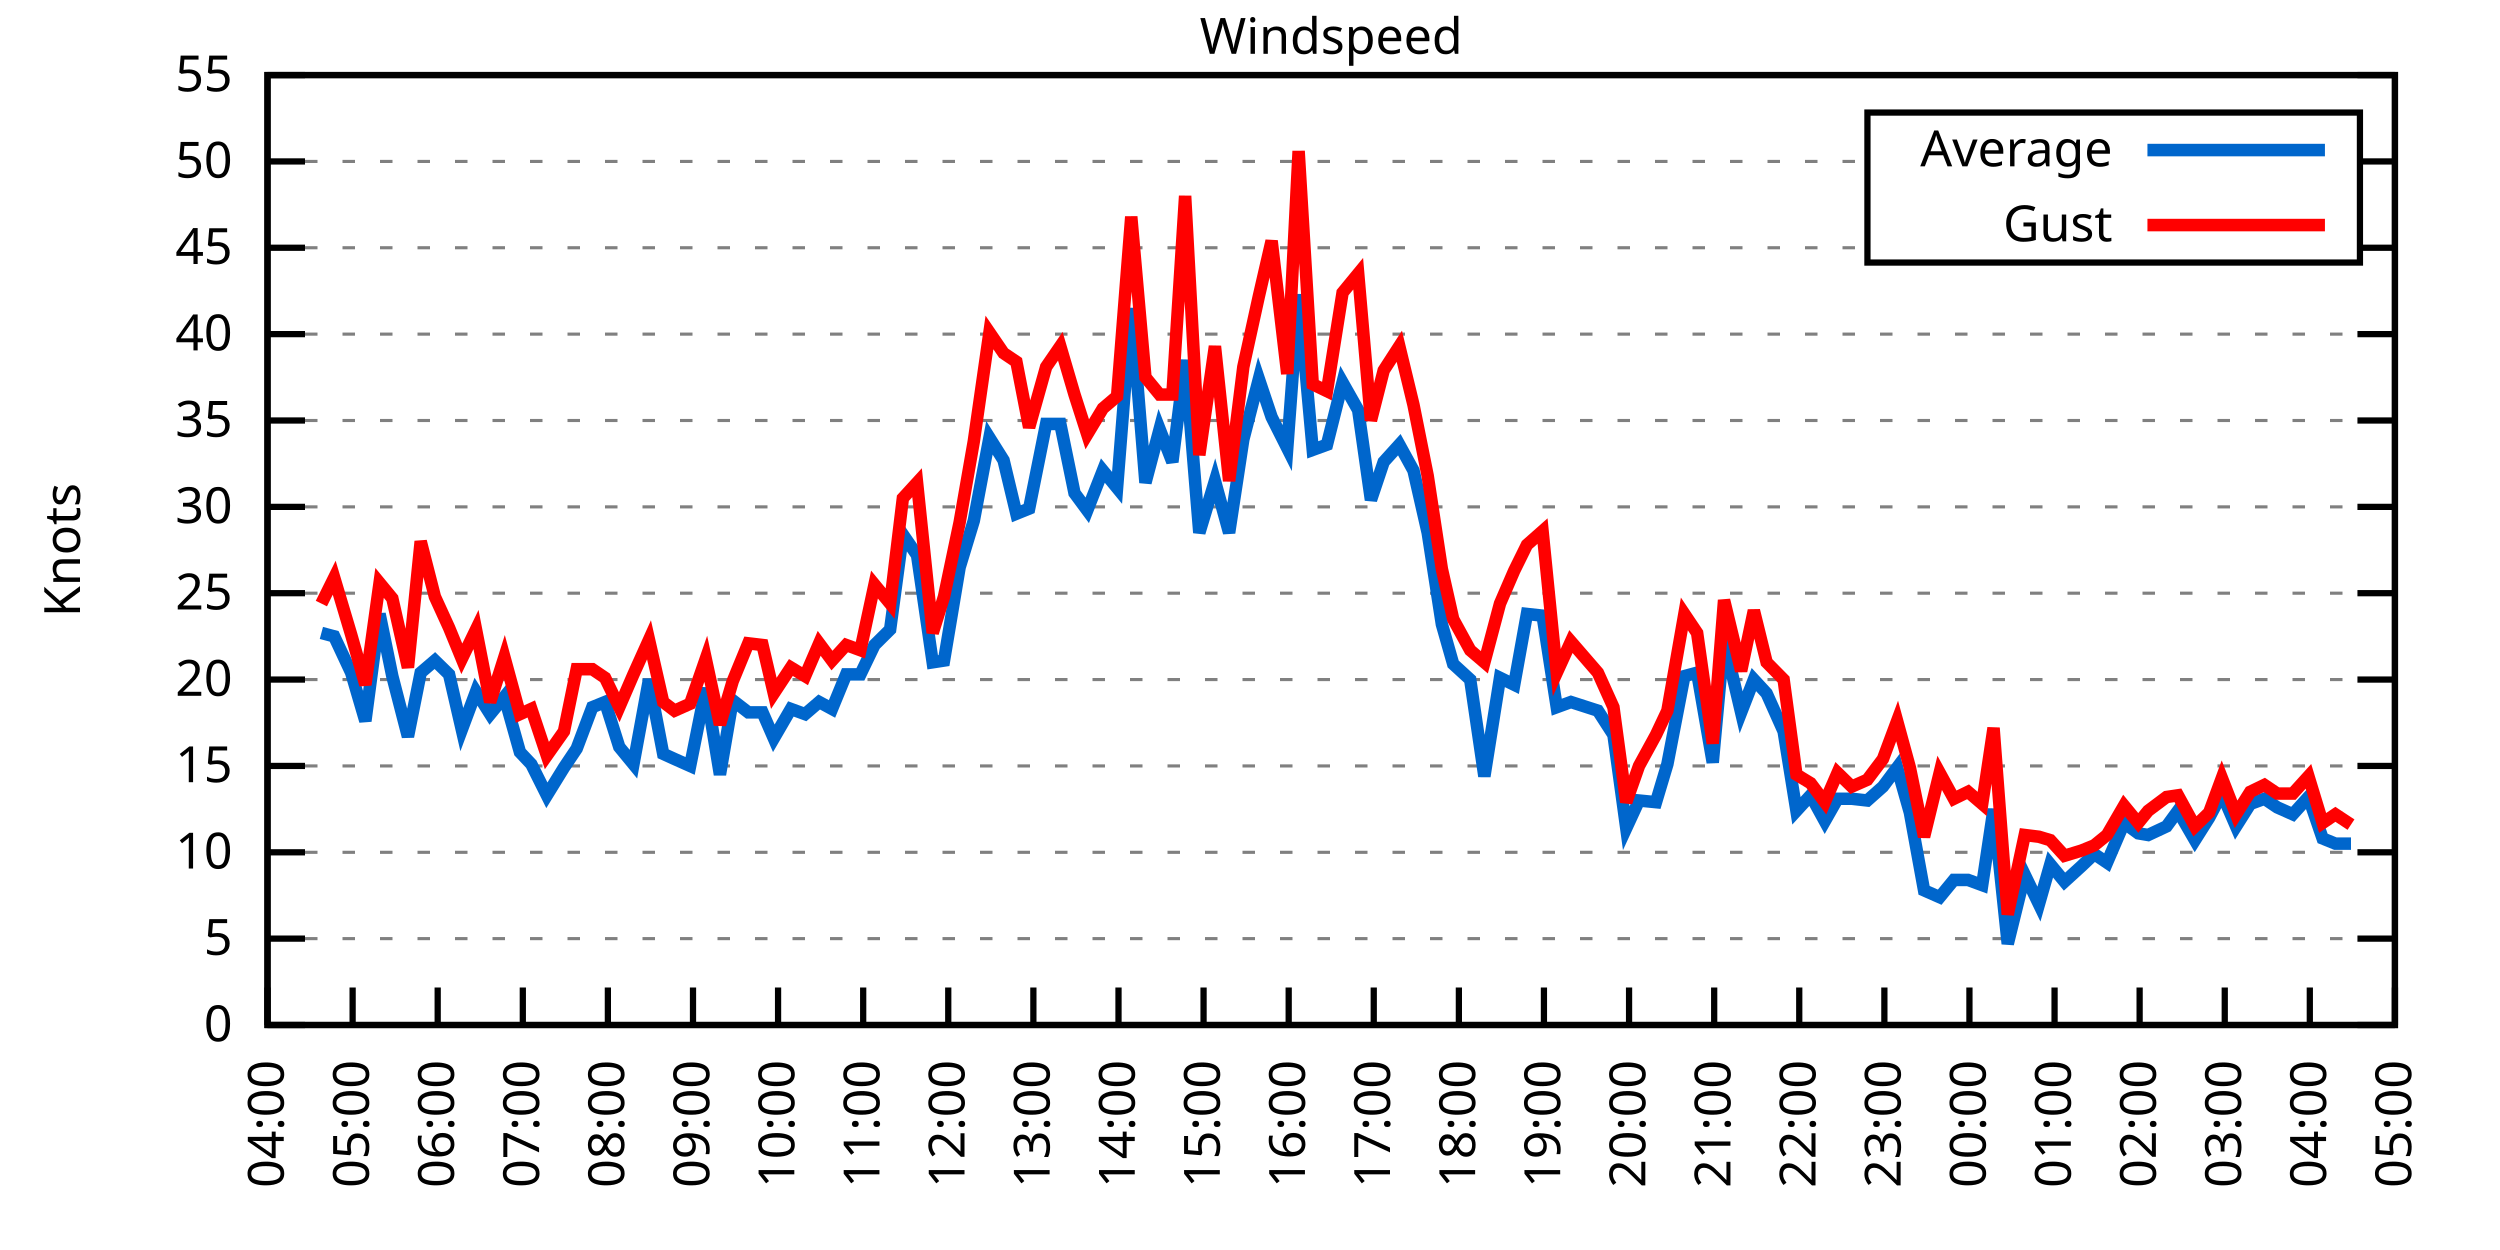
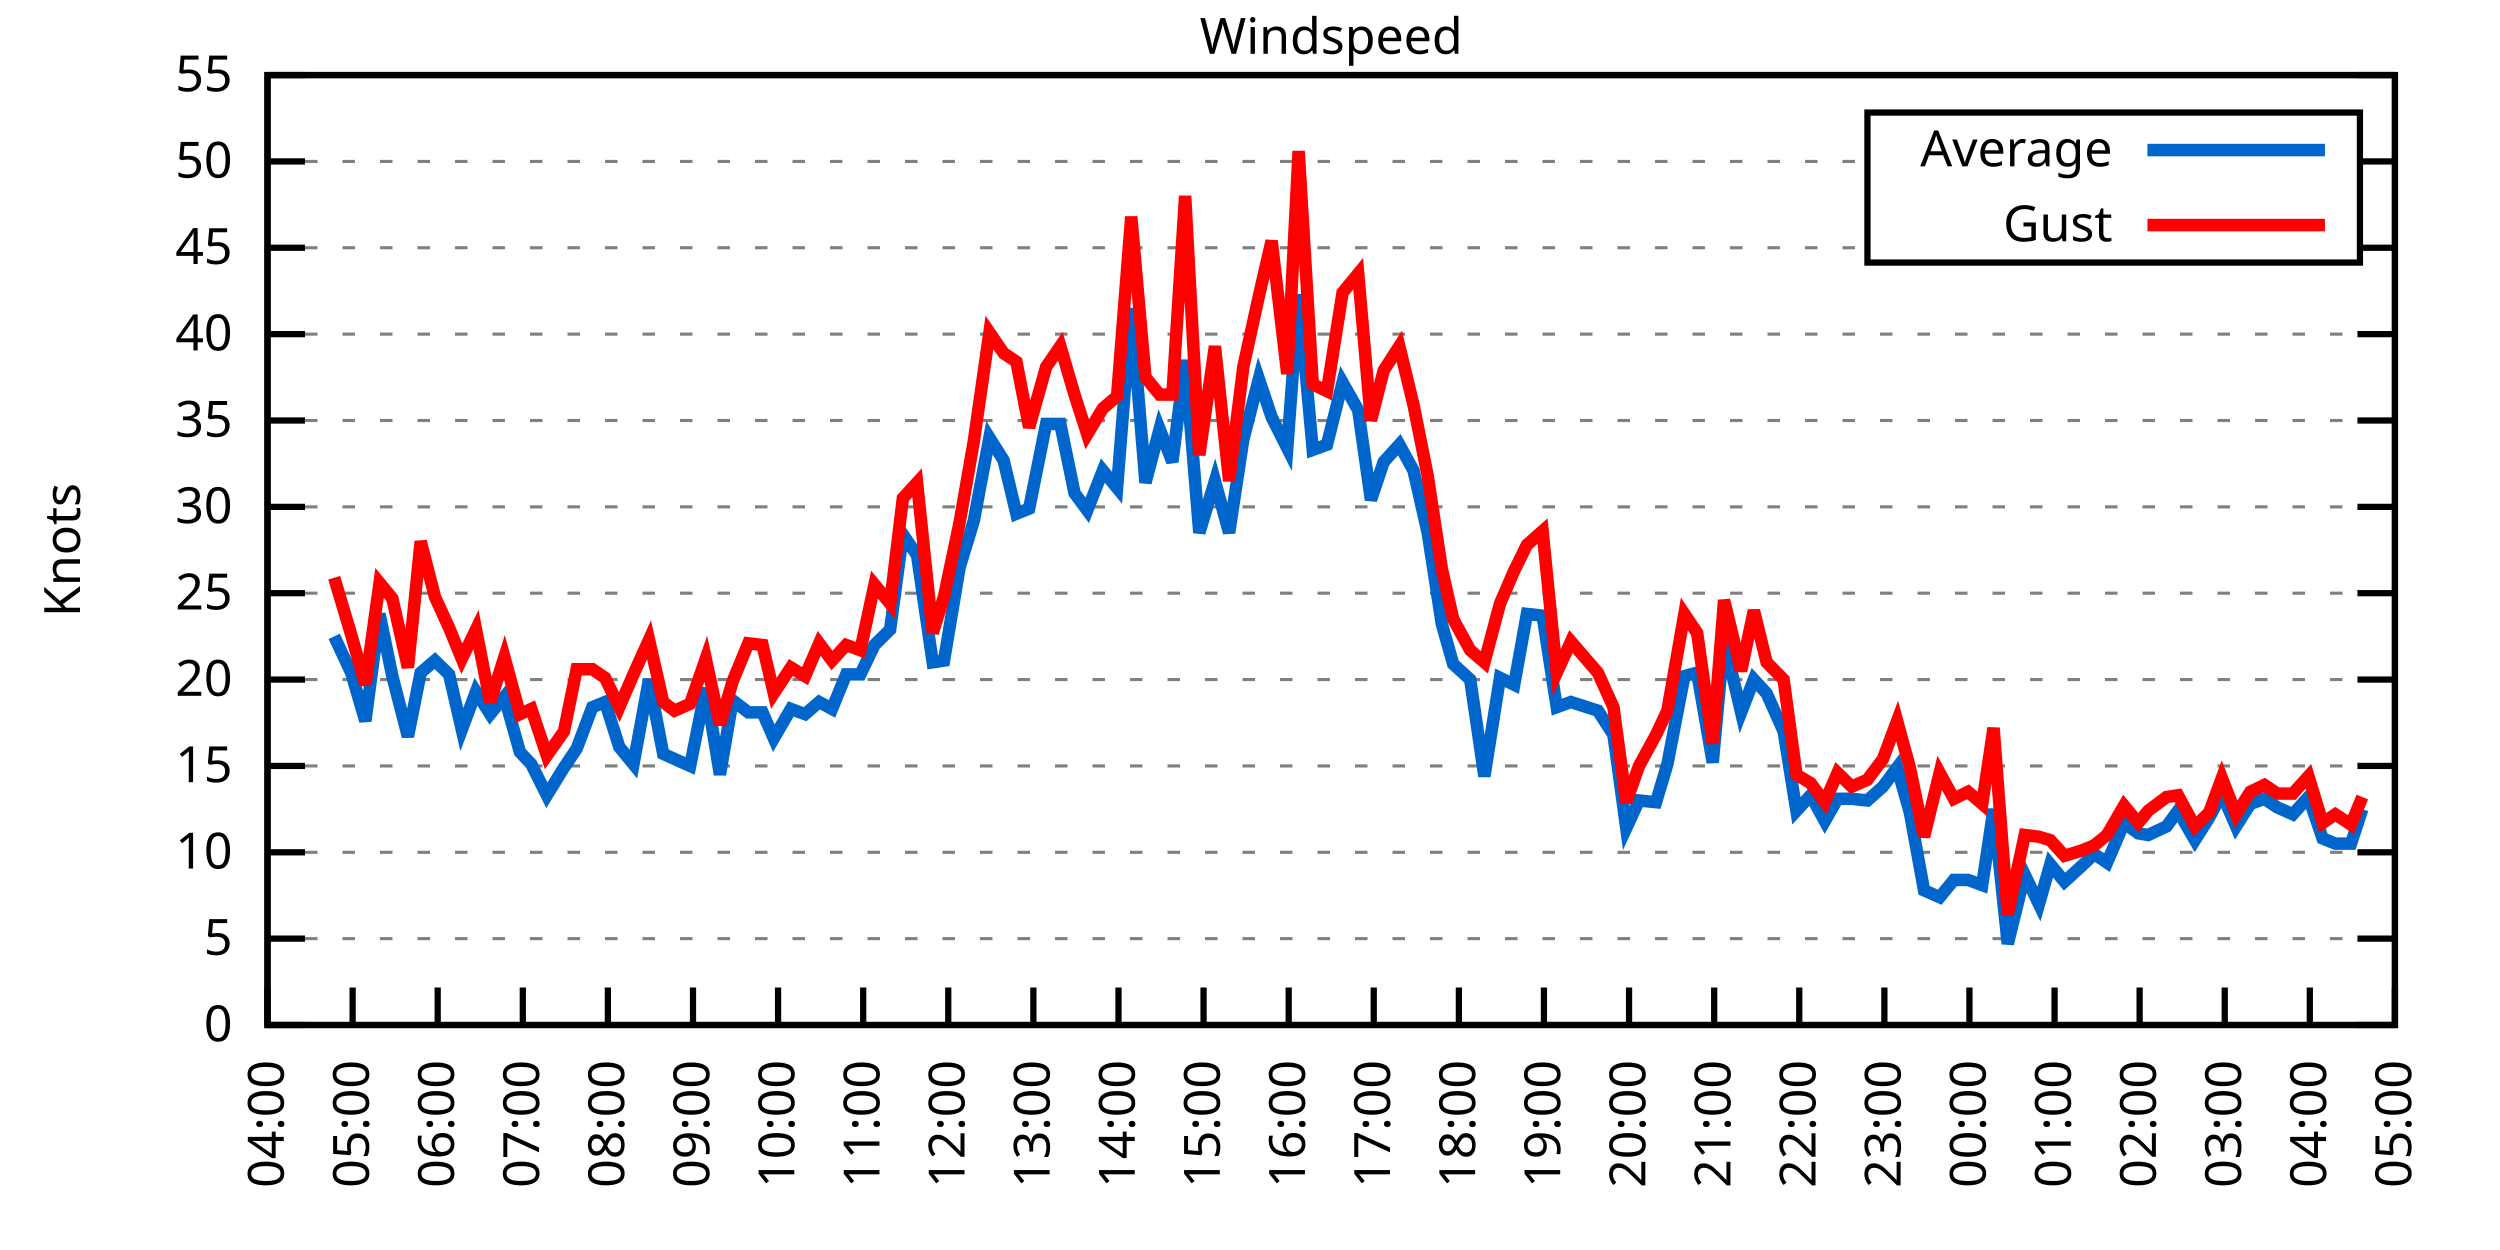
<svg xmlns="http://www.w3.org/2000/svg" xmlns:xlink="http://www.w3.org/1999/xlink" width="400" height="200" viewBox="0 0 400 200">
  <g id="gnuplot_canvas">
    <rect x="0" y="0" width="400" height="200" fill="none" />
    <defs>
      <circle id="gpDot" r="0.5" stroke-width="0.5" stroke="currentColor" />
      <path id="gpPt0" stroke-width="0.333" stroke="currentColor" d="M-1,0 h2 M0,-1 v2" />
      <path id="gpPt1" stroke-width="0.333" stroke="currentColor" d="M-1,-1 L1,1 M1,-1 L-1,1" />
      <path id="gpPt2" stroke-width="0.333" stroke="currentColor" d="M-1,0 L1,0 M0,-1 L0,1 M-1,-1 L1,1 M-1,1 L1,-1" />
      <rect id="gpPt3" stroke-width="0.333" stroke="currentColor" x="-1" y="-1" width="2" height="2" />
      <rect id="gpPt4" stroke-width="0.333" stroke="currentColor" fill="currentColor" x="-1" y="-1" width="2" height="2" />
      <circle id="gpPt5" stroke-width="0.333" stroke="currentColor" cx="0" cy="0" r="1" />
      <use xlink:href="#gpPt5" id="gpPt6" fill="currentColor" stroke="none" />
      <path id="gpPt7" stroke-width="0.333" stroke="currentColor" d="M0,-1.33 L-1.33,0.67 L1.33,0.67 z" />
      <use xlink:href="#gpPt7" id="gpPt8" fill="currentColor" stroke="none" />
      <use xlink:href="#gpPt7" id="gpPt9" stroke="currentColor" transform="rotate(180)" />
      <use xlink:href="#gpPt9" id="gpPt10" fill="currentColor" stroke="none" />
      <use xlink:href="#gpPt3" id="gpPt11" stroke="currentColor" transform="rotate(45)" />
      <use xlink:href="#gpPt11" id="gpPt12" fill="currentColor" stroke="none" />
      <path id="gpPt13" stroke-width="0.333" stroke="currentColor" d="M0,1.330 L1.265,0.411 L0.782,-1.067 L-0.782,-1.076 L-1.265,0.411 z" />
      <use xlink:href="#gpPt13" id="gpPt14" fill="currentColor" stroke="none" />
      <filter id="textbox" filterUnits="objectBoundingBox" x="0" y="0" height="1" width="1">
        <feFlood flood-color="white" flood-opacity="1" result="bgnd" />
        <feComposite in="SourceGraphic" in2="bgnd" operator="atop" />
      </filter>
      <filter id="greybox" filterUnits="objectBoundingBox" x="0" y="0" height="1" width="1">
        <feFlood flood-color="lightgrey" flood-opacity="1" result="grey" />
        <feComposite in="SourceGraphic" in2="grey" operator="atop" />
      </filter>
    </defs>
    <g fill="none" color="white" stroke="currentColor" stroke-width="1.00" stroke-linecap="butt" stroke-linejoin="miter">
</g>
    <g fill="none" color="black" stroke="currentColor" stroke-width="1.00" stroke-linecap="butt" stroke-linejoin="miter">
      <g stroke="none" shape-rendering="crispEdges">
        <polygon fill="rgb(255, 255, 255)" points="42.80,164.00 383.18,164.00 383.18,12.02 42.80,12.02 " />
      </g>
    </g>
    <g fill="none" color="black" stroke="currentColor" stroke-width="1.00" stroke-linecap="butt" stroke-linejoin="miter">
</g>
    <g fill="none" color="black" stroke="black" stroke-width="0.50" stroke-linecap="butt" stroke-linejoin="miter">
</g>
    <g fill="none" color="gray" stroke="currentColor" stroke-width="0.50" stroke-linecap="butt" stroke-linejoin="miter">
      <path stroke="gray" stroke-dasharray="2,4" class="gridline" d="M42.80,164.00 L383.19,164.00  " />
    </g>
    <g fill="none" color="gray" stroke="gray" stroke-width="1.00" stroke-linecap="butt" stroke-linejoin="miter">
</g>
    <g fill="none" color="black" stroke="currentColor" stroke-width="1.00" stroke-linecap="butt" stroke-linejoin="miter">
      <path stroke="black" d="M42.80,164.00 L48.80,164.00 M383.19,164.00 L377.19,164.00  " />
      <g transform="translate(37.20,166.60)" stroke="none" fill="black" font-family="Sans" font-size="8.00" text-anchor="end">
        <text>
          <tspan font-family="Sans"> 0</tspan>
        </text>
      </g>
    </g>
    <g fill="none" color="black" stroke="currentColor" stroke-width="1.00" stroke-linecap="butt" stroke-linejoin="miter">
</g>
    <g fill="none" color="black" stroke="black" stroke-width="0.50" stroke-linecap="butt" stroke-linejoin="miter">
</g>
    <g fill="none" color="gray" stroke="currentColor" stroke-width="0.50" stroke-linecap="butt" stroke-linejoin="miter">
      <path stroke="gray" stroke-dasharray="2,4" class="gridline" d="M42.80,150.18 L383.19,150.18  " />
    </g>
    <g fill="none" color="gray" stroke="gray" stroke-width="1.00" stroke-linecap="butt" stroke-linejoin="miter">
</g>
    <g fill="none" color="black" stroke="currentColor" stroke-width="1.00" stroke-linecap="butt" stroke-linejoin="miter">
      <path stroke="black" d="M42.80,150.18 L48.80,150.18 M383.19,150.18 L377.19,150.18  " />
      <g transform="translate(37.20,152.78)" stroke="none" fill="black" font-family="Sans" font-size="8.00" text-anchor="end">
        <text>
          <tspan font-family="Sans"> 5</tspan>
        </text>
      </g>
    </g>
    <g fill="none" color="black" stroke="currentColor" stroke-width="1.00" stroke-linecap="butt" stroke-linejoin="miter">
</g>
    <g fill="none" color="black" stroke="black" stroke-width="0.50" stroke-linecap="butt" stroke-linejoin="miter">
</g>
    <g fill="none" color="gray" stroke="currentColor" stroke-width="0.50" stroke-linecap="butt" stroke-linejoin="miter">
      <path stroke="gray" stroke-dasharray="2,4" class="gridline" d="M42.80,136.37 L383.19,136.37  " />
    </g>
    <g fill="none" color="gray" stroke="gray" stroke-width="1.00" stroke-linecap="butt" stroke-linejoin="miter">
</g>
    <g fill="none" color="black" stroke="currentColor" stroke-width="1.00" stroke-linecap="butt" stroke-linejoin="miter">
      <path stroke="black" d="M42.80,136.37 L48.80,136.37 M383.19,136.37 L377.19,136.37  " />
      <g transform="translate(37.20,138.97)" stroke="none" fill="black" font-family="Sans" font-size="8.00" text-anchor="end">
        <text>
          <tspan font-family="Sans"> 10</tspan>
        </text>
      </g>
    </g>
    <g fill="none" color="black" stroke="currentColor" stroke-width="1.00" stroke-linecap="butt" stroke-linejoin="miter">
</g>
    <g fill="none" color="black" stroke="black" stroke-width="0.50" stroke-linecap="butt" stroke-linejoin="miter">
</g>
    <g fill="none" color="gray" stroke="currentColor" stroke-width="0.50" stroke-linecap="butt" stroke-linejoin="miter">
      <path stroke="gray" stroke-dasharray="2,4" class="gridline" d="M42.80,122.55 L383.19,122.55  " />
    </g>
    <g fill="none" color="gray" stroke="gray" stroke-width="1.00" stroke-linecap="butt" stroke-linejoin="miter">
</g>
    <g fill="none" color="black" stroke="currentColor" stroke-width="1.00" stroke-linecap="butt" stroke-linejoin="miter">
      <path stroke="black" d="M42.80,122.55 L48.80,122.55 M383.19,122.55 L377.19,122.55  " />
      <g transform="translate(37.20,125.15)" stroke="none" fill="black" font-family="Sans" font-size="8.00" text-anchor="end">
        <text>
          <tspan font-family="Sans"> 15</tspan>
        </text>
      </g>
    </g>
    <g fill="none" color="black" stroke="currentColor" stroke-width="1.00" stroke-linecap="butt" stroke-linejoin="miter">
</g>
    <g fill="none" color="black" stroke="black" stroke-width="0.50" stroke-linecap="butt" stroke-linejoin="miter">
</g>
    <g fill="none" color="gray" stroke="currentColor" stroke-width="0.50" stroke-linecap="butt" stroke-linejoin="miter">
      <path stroke="gray" stroke-dasharray="2,4" class="gridline" d="M42.80,108.73 L383.19,108.73  " />
    </g>
    <g fill="none" color="gray" stroke="gray" stroke-width="1.00" stroke-linecap="butt" stroke-linejoin="miter">
</g>
    <g fill="none" color="black" stroke="currentColor" stroke-width="1.00" stroke-linecap="butt" stroke-linejoin="miter">
      <path stroke="black" d="M42.80,108.73 L48.80,108.73 M383.19,108.73 L377.19,108.73  " />
      <g transform="translate(37.20,111.33)" stroke="none" fill="black" font-family="Sans" font-size="8.00" text-anchor="end">
        <text>
          <tspan font-family="Sans"> 20</tspan>
        </text>
      </g>
    </g>
    <g fill="none" color="black" stroke="currentColor" stroke-width="1.00" stroke-linecap="butt" stroke-linejoin="miter">
</g>
    <g fill="none" color="black" stroke="black" stroke-width="0.50" stroke-linecap="butt" stroke-linejoin="miter">
</g>
    <g fill="none" color="gray" stroke="currentColor" stroke-width="0.50" stroke-linecap="butt" stroke-linejoin="miter">
      <path stroke="gray" stroke-dasharray="2,4" class="gridline" d="M42.80,94.91 L383.19,94.91  " />
    </g>
    <g fill="none" color="gray" stroke="gray" stroke-width="1.00" stroke-linecap="butt" stroke-linejoin="miter">
</g>
    <g fill="none" color="black" stroke="currentColor" stroke-width="1.00" stroke-linecap="butt" stroke-linejoin="miter">
      <path stroke="black" d="M42.80,94.91 L48.80,94.91 M383.19,94.91 L377.19,94.91  " />
      <g transform="translate(37.20,97.51)" stroke="none" fill="black" font-family="Sans" font-size="8.00" text-anchor="end">
        <text>
          <tspan font-family="Sans"> 25</tspan>
        </text>
      </g>
    </g>
    <g fill="none" color="black" stroke="currentColor" stroke-width="1.00" stroke-linecap="butt" stroke-linejoin="miter">
</g>
    <g fill="none" color="black" stroke="black" stroke-width="0.50" stroke-linecap="butt" stroke-linejoin="miter">
</g>
    <g fill="none" color="gray" stroke="currentColor" stroke-width="0.50" stroke-linecap="butt" stroke-linejoin="miter">
      <path stroke="gray" stroke-dasharray="2,4" class="gridline" d="M42.80,81.10 L383.19,81.10  " />
    </g>
    <g fill="none" color="gray" stroke="gray" stroke-width="1.00" stroke-linecap="butt" stroke-linejoin="miter">
</g>
    <g fill="none" color="black" stroke="currentColor" stroke-width="1.00" stroke-linecap="butt" stroke-linejoin="miter">
      <path stroke="black" d="M42.80,81.10 L48.80,81.10 M383.19,81.10 L377.19,81.10  " />
      <g transform="translate(37.20,83.70)" stroke="none" fill="black" font-family="Sans" font-size="8.00" text-anchor="end">
        <text>
          <tspan font-family="Sans"> 30</tspan>
        </text>
      </g>
    </g>
    <g fill="none" color="black" stroke="currentColor" stroke-width="1.00" stroke-linecap="butt" stroke-linejoin="miter">
</g>
    <g fill="none" color="black" stroke="black" stroke-width="0.50" stroke-linecap="butt" stroke-linejoin="miter">
</g>
    <g fill="none" color="gray" stroke="currentColor" stroke-width="0.50" stroke-linecap="butt" stroke-linejoin="miter">
      <path stroke="gray" stroke-dasharray="2,4" class="gridline" d="M42.80,67.28 L383.19,67.28  " />
    </g>
    <g fill="none" color="gray" stroke="gray" stroke-width="1.00" stroke-linecap="butt" stroke-linejoin="miter">
</g>
    <g fill="none" color="black" stroke="currentColor" stroke-width="1.00" stroke-linecap="butt" stroke-linejoin="miter">
      <path stroke="black" d="M42.80,67.28 L48.80,67.28 M383.19,67.28 L377.19,67.28  " />
      <g transform="translate(37.20,69.88)" stroke="none" fill="black" font-family="Sans" font-size="8.00" text-anchor="end">
        <text>
          <tspan font-family="Sans"> 35</tspan>
        </text>
      </g>
    </g>
    <g fill="none" color="black" stroke="currentColor" stroke-width="1.00" stroke-linecap="butt" stroke-linejoin="miter">
</g>
    <g fill="none" color="black" stroke="black" stroke-width="0.50" stroke-linecap="butt" stroke-linejoin="miter">
</g>
    <g fill="none" color="gray" stroke="currentColor" stroke-width="0.50" stroke-linecap="butt" stroke-linejoin="miter">
      <path stroke="gray" stroke-dasharray="2,4" class="gridline" d="M42.80,53.46 L383.19,53.46  " />
    </g>
    <g fill="none" color="gray" stroke="gray" stroke-width="1.00" stroke-linecap="butt" stroke-linejoin="miter">
</g>
    <g fill="none" color="black" stroke="currentColor" stroke-width="1.00" stroke-linecap="butt" stroke-linejoin="miter">
      <path stroke="black" d="M42.80,53.46 L48.80,53.46 M383.19,53.46 L377.19,53.46  " />
      <g transform="translate(37.20,56.06)" stroke="none" fill="black" font-family="Sans" font-size="8.00" text-anchor="end">
        <text>
          <tspan font-family="Sans"> 40</tspan>
        </text>
      </g>
    </g>
    <g fill="none" color="black" stroke="currentColor" stroke-width="1.00" stroke-linecap="butt" stroke-linejoin="miter">
</g>
    <g fill="none" color="black" stroke="black" stroke-width="0.50" stroke-linecap="butt" stroke-linejoin="miter">
</g>
    <g fill="none" color="gray" stroke="currentColor" stroke-width="0.50" stroke-linecap="butt" stroke-linejoin="miter">
      <path stroke="gray" stroke-dasharray="2,4" class="gridline" d="M42.80,39.64 L298.79,39.64 M377.59,39.64 L383.19,39.64  " />
    </g>
    <g fill="none" color="gray" stroke="gray" stroke-width="1.00" stroke-linecap="butt" stroke-linejoin="miter">
</g>
    <g fill="none" color="black" stroke="currentColor" stroke-width="1.00" stroke-linecap="butt" stroke-linejoin="miter">
      <path stroke="black" d="M42.80,39.64 L48.80,39.64 M383.19,39.64 L377.19,39.64  " />
      <g transform="translate(37.20,42.24)" stroke="none" fill="black" font-family="Sans" font-size="8.00" text-anchor="end">
        <text>
          <tspan font-family="Sans"> 45</tspan>
        </text>
      </g>
    </g>
    <g fill="none" color="black" stroke="currentColor" stroke-width="1.00" stroke-linecap="butt" stroke-linejoin="miter">
</g>
    <g fill="none" color="black" stroke="black" stroke-width="0.50" stroke-linecap="butt" stroke-linejoin="miter">
</g>
    <g fill="none" color="gray" stroke="currentColor" stroke-width="0.50" stroke-linecap="butt" stroke-linejoin="miter">
      <path stroke="gray" stroke-dasharray="2,4" class="gridline" d="M42.80,25.83 L298.79,25.83 M377.59,25.83 L383.19,25.83  " />
    </g>
    <g fill="none" color="gray" stroke="gray" stroke-width="1.00" stroke-linecap="butt" stroke-linejoin="miter">
</g>
    <g fill="none" color="black" stroke="currentColor" stroke-width="1.00" stroke-linecap="butt" stroke-linejoin="miter">
      <path stroke="black" d="M42.80,25.83 L48.80,25.83 M383.19,25.83 L377.19,25.83  " />
      <g transform="translate(37.20,28.43)" stroke="none" fill="black" font-family="Sans" font-size="8.00" text-anchor="end">
        <text>
          <tspan font-family="Sans"> 50</tspan>
        </text>
      </g>
    </g>
    <g fill="none" color="black" stroke="currentColor" stroke-width="1.00" stroke-linecap="butt" stroke-linejoin="miter">
</g>
    <g fill="none" color="black" stroke="black" stroke-width="0.50" stroke-linecap="butt" stroke-linejoin="miter">
</g>
    <g fill="none" color="gray" stroke="currentColor" stroke-width="0.50" stroke-linecap="butt" stroke-linejoin="miter">
      <path stroke="gray" stroke-dasharray="2,4" class="gridline" d="M42.80,12.01 L383.19,12.01  " />
    </g>
    <g fill="none" color="gray" stroke="gray" stroke-width="1.00" stroke-linecap="butt" stroke-linejoin="miter">
</g>
    <g fill="none" color="black" stroke="currentColor" stroke-width="1.00" stroke-linecap="butt" stroke-linejoin="miter">
      <path stroke="black" d="M42.80,12.01 L48.80,12.01 M383.19,12.01 L377.19,12.01  " />
      <g transform="translate(37.20,14.61)" stroke="none" fill="black" font-family="Sans" font-size="8.00" text-anchor="end">
        <text>
          <tspan font-family="Sans"> 55</tspan>
        </text>
      </g>
    </g>
    <g fill="none" color="black" stroke="currentColor" stroke-width="1.00" stroke-linecap="butt" stroke-linejoin="miter">
      <path stroke="black" d="M42.80,164.00 L42.80,158.00  " />
      <g transform="translate(45.40,169.60) rotate(270.00)" stroke="none" fill="black" font-family="Sans" font-size="8.00" text-anchor="end">
        <text>
          <tspan font-family="Sans">04:00</tspan>
        </text>
      </g>
    </g>
    <g fill="none" color="black" stroke="currentColor" stroke-width="1.00" stroke-linecap="butt" stroke-linejoin="miter">
      <path stroke="black" d="M56.42,164.00 L56.42,158.00  " />
      <g transform="translate(59.02,169.60) rotate(270.00)" stroke="none" fill="black" font-family="Sans" font-size="8.00" text-anchor="end">
        <text>
          <tspan font-family="Sans">05:00</tspan>
        </text>
      </g>
    </g>
    <g fill="none" color="black" stroke="currentColor" stroke-width="1.00" stroke-linecap="butt" stroke-linejoin="miter">
      <path stroke="black" d="M70.03,164.00 L70.03,158.00  " />
      <g transform="translate(72.63,169.60) rotate(270.00)" stroke="none" fill="black" font-family="Sans" font-size="8.00" text-anchor="end">
        <text>
          <tspan font-family="Sans">06:00</tspan>
        </text>
      </g>
    </g>
    <g fill="none" color="black" stroke="currentColor" stroke-width="1.00" stroke-linecap="butt" stroke-linejoin="miter">
      <path stroke="black" d="M83.65,164.00 L83.65,158.00  " />
      <g transform="translate(86.25,169.60) rotate(270.00)" stroke="none" fill="black" font-family="Sans" font-size="8.00" text-anchor="end">
        <text>
          <tspan font-family="Sans">07:00</tspan>
        </text>
      </g>
    </g>
    <g fill="none" color="black" stroke="currentColor" stroke-width="1.00" stroke-linecap="butt" stroke-linejoin="miter">
      <path stroke="black" d="M97.26,164.00 L97.26,158.00  " />
      <g transform="translate(99.86,169.60) rotate(270.00)" stroke="none" fill="black" font-family="Sans" font-size="8.00" text-anchor="end">
        <text>
          <tspan font-family="Sans">08:00</tspan>
        </text>
      </g>
    </g>
    <g fill="none" color="black" stroke="currentColor" stroke-width="1.00" stroke-linecap="butt" stroke-linejoin="miter">
      <path stroke="black" d="M110.88,164.00 L110.88,158.00  " />
      <g transform="translate(113.48,169.60) rotate(270.00)" stroke="none" fill="black" font-family="Sans" font-size="8.00" text-anchor="end">
        <text>
          <tspan font-family="Sans">09:00</tspan>
        </text>
      </g>
    </g>
    <g fill="none" color="black" stroke="currentColor" stroke-width="1.00" stroke-linecap="butt" stroke-linejoin="miter">
      <path stroke="black" d="M124.49,164.00 L124.49,158.00  " />
      <g transform="translate(127.09,169.60) rotate(270.00)" stroke="none" fill="black" font-family="Sans" font-size="8.00" text-anchor="end">
        <text>
          <tspan font-family="Sans">10:00</tspan>
        </text>
      </g>
    </g>
    <g fill="none" color="black" stroke="currentColor" stroke-width="1.00" stroke-linecap="butt" stroke-linejoin="miter">
      <path stroke="black" d="M138.11,164.00 L138.11,158.00  " />
      <g transform="translate(140.71,169.60) rotate(270.00)" stroke="none" fill="black" font-family="Sans" font-size="8.00" text-anchor="end">
        <text>
          <tspan font-family="Sans">11:00</tspan>
        </text>
      </g>
    </g>
    <g fill="none" color="black" stroke="currentColor" stroke-width="1.00" stroke-linecap="butt" stroke-linejoin="miter">
      <path stroke="black" d="M151.72,164.00 L151.72,158.00  " />
      <g transform="translate(154.32,169.60) rotate(270.00)" stroke="none" fill="black" font-family="Sans" font-size="8.00" text-anchor="end">
        <text>
          <tspan font-family="Sans">12:00</tspan>
        </text>
      </g>
    </g>
    <g fill="none" color="black" stroke="currentColor" stroke-width="1.00" stroke-linecap="butt" stroke-linejoin="miter">
      <path stroke="black" d="M165.34,164.00 L165.34,158.00  " />
      <g transform="translate(167.94,169.60) rotate(270.00)" stroke="none" fill="black" font-family="Sans" font-size="8.00" text-anchor="end">
        <text>
          <tspan font-family="Sans">13:00</tspan>
        </text>
      </g>
    </g>
    <g fill="none" color="black" stroke="currentColor" stroke-width="1.00" stroke-linecap="butt" stroke-linejoin="miter">
      <path stroke="black" d="M178.96,164.00 L178.96,158.00  " />
      <g transform="translate(181.56,169.60) rotate(270.00)" stroke="none" fill="black" font-family="Sans" font-size="8.00" text-anchor="end">
        <text>
          <tspan font-family="Sans">14:00</tspan>
        </text>
      </g>
    </g>
    <g fill="none" color="black" stroke="currentColor" stroke-width="1.00" stroke-linecap="butt" stroke-linejoin="miter">
      <path stroke="black" d="M192.57,164.00 L192.57,158.00  " />
      <g transform="translate(195.17,169.60) rotate(270.00)" stroke="none" fill="black" font-family="Sans" font-size="8.00" text-anchor="end">
        <text>
          <tspan font-family="Sans">15:00</tspan>
        </text>
      </g>
    </g>
    <g fill="none" color="black" stroke="currentColor" stroke-width="1.00" stroke-linecap="butt" stroke-linejoin="miter">
      <path stroke="black" d="M206.19,164.00 L206.19,158.00  " />
      <g transform="translate(208.79,169.60) rotate(270.00)" stroke="none" fill="black" font-family="Sans" font-size="8.00" text-anchor="end">
        <text>
          <tspan font-family="Sans">16:00</tspan>
        </text>
      </g>
    </g>
    <g fill="none" color="black" stroke="currentColor" stroke-width="1.00" stroke-linecap="butt" stroke-linejoin="miter">
      <path stroke="black" d="M219.80,164.00 L219.80,158.00  " />
      <g transform="translate(222.40,169.60) rotate(270.00)" stroke="none" fill="black" font-family="Sans" font-size="8.00" text-anchor="end">
        <text>
          <tspan font-family="Sans">17:00</tspan>
        </text>
      </g>
    </g>
    <g fill="none" color="black" stroke="currentColor" stroke-width="1.00" stroke-linecap="butt" stroke-linejoin="miter">
      <path stroke="black" d="M233.42,164.00 L233.42,158.00  " />
      <g transform="translate(236.02,169.60) rotate(270.00)" stroke="none" fill="black" font-family="Sans" font-size="8.00" text-anchor="end">
        <text>
          <tspan font-family="Sans">18:00</tspan>
        </text>
      </g>
    </g>
    <g fill="none" color="black" stroke="currentColor" stroke-width="1.00" stroke-linecap="butt" stroke-linejoin="miter">
      <path stroke="black" d="M247.03,164.00 L247.03,158.00  " />
      <g transform="translate(249.63,169.60) rotate(270.00)" stroke="none" fill="black" font-family="Sans" font-size="8.00" text-anchor="end">
        <text>
          <tspan font-family="Sans">19:00</tspan>
        </text>
      </g>
    </g>
    <g fill="none" color="black" stroke="currentColor" stroke-width="1.00" stroke-linecap="butt" stroke-linejoin="miter">
      <path stroke="black" d="M260.65,164.00 L260.65,158.00  " />
      <g transform="translate(263.25,169.60) rotate(270.00)" stroke="none" fill="black" font-family="Sans" font-size="8.00" text-anchor="end">
        <text>
          <tspan font-family="Sans">20:00</tspan>
        </text>
      </g>
    </g>
    <g fill="none" color="black" stroke="currentColor" stroke-width="1.00" stroke-linecap="butt" stroke-linejoin="miter">
      <path stroke="black" d="M274.27,164.00 L274.27,158.00  " />
      <g transform="translate(276.87,169.60) rotate(270.00)" stroke="none" fill="black" font-family="Sans" font-size="8.00" text-anchor="end">
        <text>
          <tspan font-family="Sans">21:00</tspan>
        </text>
      </g>
    </g>
    <g fill="none" color="black" stroke="currentColor" stroke-width="1.00" stroke-linecap="butt" stroke-linejoin="miter">
      <path stroke="black" d="M287.88,164.00 L287.88,158.00  " />
      <g transform="translate(290.48,169.60) rotate(270.00)" stroke="none" fill="black" font-family="Sans" font-size="8.00" text-anchor="end">
        <text>
          <tspan font-family="Sans">22:00</tspan>
        </text>
      </g>
    </g>
    <g fill="none" color="black" stroke="currentColor" stroke-width="1.00" stroke-linecap="butt" stroke-linejoin="miter">
      <path stroke="black" d="M301.50,164.00 L301.50,158.00  " />
      <g transform="translate(304.10,169.60) rotate(270.00)" stroke="none" fill="black" font-family="Sans" font-size="8.00" text-anchor="end">
        <text>
          <tspan font-family="Sans">23:00</tspan>
        </text>
      </g>
    </g>
    <g fill="none" color="black" stroke="currentColor" stroke-width="1.00" stroke-linecap="butt" stroke-linejoin="miter">
      <path stroke="black" d="M315.11,164.00 L315.11,158.00  " />
      <g transform="translate(317.71,169.60) rotate(270.00)" stroke="none" fill="black" font-family="Sans" font-size="8.00" text-anchor="end">
        <text>
          <tspan font-family="Sans">00:00</tspan>
        </text>
      </g>
    </g>
    <g fill="none" color="black" stroke="currentColor" stroke-width="1.00" stroke-linecap="butt" stroke-linejoin="miter">
      <path stroke="black" d="M328.73,164.00 L328.73,158.00  " />
      <g transform="translate(331.33,169.60) rotate(270.00)" stroke="none" fill="black" font-family="Sans" font-size="8.00" text-anchor="end">
        <text>
          <tspan font-family="Sans">01:00</tspan>
        </text>
      </g>
    </g>
    <g fill="none" color="black" stroke="currentColor" stroke-width="1.00" stroke-linecap="butt" stroke-linejoin="miter">
      <path stroke="black" d="M342.34,164.00 L342.34,158.00  " />
      <g transform="translate(344.94,169.60) rotate(270.00)" stroke="none" fill="black" font-family="Sans" font-size="8.00" text-anchor="end">
        <text>
          <tspan font-family="Sans">02:00</tspan>
        </text>
      </g>
    </g>
    <g fill="none" color="black" stroke="currentColor" stroke-width="1.00" stroke-linecap="butt" stroke-linejoin="miter">
      <path stroke="black" d="M355.96,164.00 L355.96,158.00  " />
      <g transform="translate(358.56,169.60) rotate(270.00)" stroke="none" fill="black" font-family="Sans" font-size="8.00" text-anchor="end">
        <text>
          <tspan font-family="Sans">03:00</tspan>
        </text>
      </g>
    </g>
    <g fill="none" color="black" stroke="currentColor" stroke-width="1.00" stroke-linecap="butt" stroke-linejoin="miter">
      <path stroke="black" d="M369.57,164.00 L369.57,158.00  " />
      <g transform="translate(372.17,169.60) rotate(270.00)" stroke="none" fill="black" font-family="Sans" font-size="8.00" text-anchor="end">
        <text>
          <tspan font-family="Sans">04:00</tspan>
        </text>
      </g>
    </g>
    <g fill="none" color="black" stroke="currentColor" stroke-width="1.00" stroke-linecap="butt" stroke-linejoin="miter">
      <path stroke="black" d="M383.19,164.00 L383.19,158.00  " />
      <g transform="translate(385.79,169.60) rotate(270.00)" stroke="none" fill="black" font-family="Sans" font-size="8.00" text-anchor="end">
        <text>
          <tspan font-family="Sans">05:00</tspan>
        </text>
      </g>
    </g>
    <g fill="none" color="black" stroke="currentColor" stroke-width="1.00" stroke-linecap="butt" stroke-linejoin="miter">
</g>
    <g fill="none" color="black" stroke="currentColor" stroke-width="1.00" stroke-linecap="butt" stroke-linejoin="miter">
      <path stroke="black" d="M42.80,12.01 L42.80,164.00 L383.19,164.00 L383.19,12.01 L42.80,12.01 Z  " />
    </g>
    <g fill="none" color="black" stroke="currentColor" stroke-width="1.00" stroke-linecap="butt" stroke-linejoin="miter">
</g>
    <g fill="none" color="black" stroke="currentColor" stroke-width="1.00" stroke-linecap="butt" stroke-linejoin="miter">
      <path stroke="black" d="M298.79,42.01 L298.79,18.01 L377.59,18.01 L377.59,42.01 L298.79,42.01 Z  " />
    </g>
    <g id="Windspeed_plot_1">
      <g fill="none" color="white" stroke="black" stroke-width="2.00" stroke-linecap="butt" stroke-linejoin="miter">
</g>
      <g fill="none" color="black" stroke="currentColor" stroke-width="2.00" stroke-linecap="butt" stroke-linejoin="miter">
        <g transform="translate(337.99,26.61)" stroke="none" fill="black" font-family="Sans" font-size="8.00" text-anchor="end">
          <text>
            <tspan font-family="Sans">Average</tspan>
          </text>
        </g>
      </g>
      <g fill="none" color="black" stroke="currentColor" stroke-width="2.00" stroke-linecap="butt" stroke-linejoin="miter">
-         <path stroke="rgb(  0, 102, 204)" d="M343.59,24.01 L371.99,24.01 M51.42,101.27 L53.47,101.82 L56.19,107.63 L58.46,115.36 L60.73,98.23 L62.77,108.18   L65.27,117.85 L67.31,107.63 L69.58,105.69 L71.85,107.90 L73.89,116.74 L76.16,110.67 L78.43,114.26 L80.70,111.49   L83.19,120.34 L85.01,122.27 L87.50,127.25 L90.23,122.82 L92.27,119.78 L94.77,113.15 L96.81,112.32 L99.08,119.51   L101.35,122.27 L103.84,108.73 L106.11,120.61 L107.93,121.44 L110.42,122.55 L112.92,110.11 L115.19,123.93 L117.23,112.05   L119.73,113.98 L122.00,113.98 L123.81,118.13 L126.54,113.43 L128.81,114.26 L131.07,112.32 L133.12,113.43 L135.39,107.90   L137.66,107.90 L139.92,103.20 L142.42,100.72 L144.46,85.52 L146.73,88.83 L149.23,105.97 L151.04,105.69 L153.54,90.77   L155.81,83.31 L158.31,70.04 L160.57,73.64 L162.62,82.20 L164.66,81.37 L167.38,67.83 L169.65,67.83 L171.92,78.89   L173.96,81.65 L176.46,75.29 L178.73,78.06 L181.00,49.32 L183.27,77.23 L185.54,68.66 L187.58,73.91 L189.62,57.61   L191.89,85.24 L194.39,76.95 L196.66,85.24 L198.93,70.32 L201.42,60.65 L203.46,66.73 L205.96,71.70 L207.78,47.11   L210.04,71.98 L212.31,71.15 L214.81,61.20 L217.31,65.62 L219.35,79.99 L221.39,73.91 L223.89,71.15 L226.16,75.29   L228.43,85.24 L230.70,99.89 L232.51,106.24 L235.23,108.73 L237.50,124.21 L240.00,108.45 L242.27,109.56 L244.31,98.23   L246.81,98.51 L249.08,113.15 L251.35,112.32 L255.66,113.71 L258.15,117.57 L260.20,132.50 L262.24,128.08 L264.96,128.35   L266.78,122.27 L269.50,108.18 L271.54,107.63 L274.04,122.00 L275.85,102.37 L278.58,113.98 L280.62,108.73 L282.66,110.94   L285.38,117.02 L287.43,129.73 L289.70,127.25 L291.97,131.39 L294.01,127.80 L296.28,127.80 L298.77,128.08 L301.27,125.86   L303.54,122.82 L305.58,130.01 L307.85,142.45 L310.35,143.55 L312.62,140.79 L314.89,140.79 L317.15,141.62 L318.97,129.46   L321.24,151.01 L323.96,139.96 L326.23,144.66 L328.05,138.30 L330.32,141.06 L333.04,138.58 L335.08,136.64 L337.12,138.02   L339.85,131.67 L342.12,133.33 L343.70,133.60 L346.65,132.22 L348.47,129.73 L351.19,134.43 L353.46,130.84 L355.50,126.97   L357.77,132.22 L360.04,128.63 L362.31,127.80 L364.36,129.18 L366.85,130.29 L369.35,127.52 L371.62,134.15 L373.66,134.98   L376.16,134.98  " />
+         <path stroke="rgb(  0, 102, 204)" d="M343.59,24.01 L371.99,24.01 M53.47,101.82 L56.19,107.63 L58.46,115.36 L60.73,98.23 L62.77,108.18 L65.27,117.85   L67.31,107.63 L69.58,105.69 L71.85,107.90 L73.89,116.74 L76.16,110.67 L78.43,114.26 L80.70,111.49 L83.19,120.34   L85.01,122.27 L87.50,127.25 L90.23,122.82 L92.27,119.78 L94.77,113.15 L96.81,112.32 L99.08,119.51 L101.35,122.27   L103.84,108.73 L106.11,120.61 L107.93,121.44 L110.42,122.55 L112.92,110.11 L115.19,123.93 L117.23,112.05 L119.73,113.98   L122.00,113.98 L123.81,118.13 L126.54,113.43 L128.81,114.26 L131.07,112.32 L133.12,113.43 L135.39,107.90 L137.66,107.90   L139.92,103.20 L142.42,100.72 L144.46,85.52 L146.73,88.83 L149.23,105.97 L151.04,105.69 L153.54,90.77 L155.81,83.31   L158.31,70.04 L160.57,73.64 L162.62,82.20 L164.66,81.37 L167.38,67.83 L169.65,67.83 L171.92,78.89 L173.96,81.65   L176.46,75.29 L178.73,78.06 L181.00,49.32 L183.27,77.23 L185.54,68.66 L187.58,73.91 L189.62,57.61 L191.89,85.24   L194.39,76.95 L196.66,85.24 L198.93,70.32 L201.42,60.65 L203.46,66.73 L205.96,71.70 L207.78,47.11 L210.04,71.98   L212.31,71.15 L214.81,61.20 L217.31,65.62 L219.35,79.99 L221.39,73.91 L223.89,71.15 L226.16,75.29 L228.43,85.24   L230.70,99.89 L232.51,106.24 L235.23,108.73 L237.50,124.21 L240.00,108.45 L242.27,109.56 L244.31,98.23 L246.81,98.51   L249.08,113.15 L251.35,112.32 L255.66,113.71 L258.15,117.57 L260.20,132.50 L262.24,128.08 L264.96,128.35 L266.78,122.27   L269.50,108.18 L271.54,107.63 L274.04,122.00 L275.85,102.37 L278.58,113.98 L280.62,108.73 L282.66,110.94 L285.38,117.02   L287.43,129.73 L289.70,127.25 L291.97,131.39 L294.01,127.80 L296.28,127.80 L298.77,128.08 L301.27,125.86 L303.54,122.82   L305.58,130.01 L307.85,142.45 L310.35,143.55 L312.62,140.79 L314.89,140.79 L317.15,141.62 L318.97,129.46 L321.24,151.01   L323.96,139.96 L326.23,144.66 L328.05,138.30 L330.32,141.06 L333.04,138.58 L335.08,136.64 L337.12,138.02 L339.85,131.67   L342.12,133.33 L343.70,133.60 L346.65,132.22 L348.47,129.73 L351.19,134.43 L353.46,130.84 L355.50,126.97 L357.77,132.22   L360.04,128.63 L362.31,127.80 L364.36,129.18 L366.85,130.29 L369.35,127.52 L371.62,134.15 L373.66,134.98 L376.16,134.98   L377.97,129.46  " />
      </g>
    </g>
    <g id="Windspeed_plot_2">
      <g fill="none" color="black" stroke="currentColor" stroke-width="2.00" stroke-linecap="butt" stroke-linejoin="miter">
        <g transform="translate(337.99,38.61)" stroke="none" fill="black" font-family="Sans" font-size="8.00" text-anchor="end">
          <text>
            <tspan font-family="Sans">Gust</tspan>
          </text>
        </g>
      </g>
      <g fill="none" color="black" stroke="currentColor" stroke-width="2.00" stroke-linecap="butt" stroke-linejoin="miter">
-         <path stroke="rgb(255,   0,   0)" d="M343.59,36.01 L371.99,36.01 M51.42,96.57 L53.47,92.43 L56.19,101.55 L58.46,109.56 L60.73,93.26 L62.77,95.74   L65.27,106.80 L67.31,86.62 L69.58,95.47 L71.85,100.44 L73.89,105.41 L76.16,100.72 L78.43,112.32 L80.70,105.14   L83.19,114.26 L85.01,113.43 L87.50,120.89 L90.23,117.02 L92.27,107.07 L94.77,107.07 L96.81,108.45 L99.08,113.15   L101.35,107.90 L103.84,102.37 L106.11,112.32 L107.93,113.71 L110.42,112.60 L112.92,105.41 L115.19,115.92 L117.23,109.01   L119.73,102.93 L122.00,103.20 L123.81,110.94 L126.54,106.80 L128.81,108.18 L131.07,102.93 L133.12,105.69 L135.39,103.20   L137.66,104.03 L139.92,93.53 L142.42,96.57 L144.46,79.71 L146.73,77.23 L149.23,101.27 L151.04,95.47 L153.54,83.58   L155.81,70.60 L158.31,53.19 L160.57,56.50 L162.62,57.88 L164.66,68.38 L167.38,58.71 L169.65,55.40 L171.92,63.13   L173.96,69.49 L176.46,65.34 L178.73,63.41 L181.00,34.67 L183.27,60.37 L185.54,63.13 L187.58,63.13 L189.62,31.35   L191.89,72.81 L194.39,55.40 L196.66,76.95 L198.93,58.71 L201.42,47.38 L203.46,38.54 L205.96,59.82 L207.78,24.17   L210.04,61.48 L212.31,62.58 L214.81,46.83 L217.31,43.79 L219.35,67.28 L221.39,59.27 L223.89,55.40 L226.16,64.79   L228.43,76.12 L230.70,91.04 L232.51,99.06 L235.23,104.03 L237.50,105.97 L240.00,96.57 L242.27,91.32 L244.31,87.18   L246.81,84.97 L249.08,107.63 L251.35,102.65 L255.66,107.63 L258.15,113.15 L260.20,128.35 L262.24,122.55 L264.96,117.57   L266.78,113.71 L269.50,98.23 L271.54,101.27 L274.04,118.96 L275.85,96.02 L278.58,107.35 L280.62,97.68 L282.66,105.97   L285.38,108.73 L287.43,123.93 L289.70,125.31 L291.97,128.35 L294.01,123.65 L296.28,125.86 L298.77,124.76 L301.27,121.44   L303.54,115.36 L305.58,122.82 L307.85,133.88 L310.35,123.65 L312.62,127.80 L314.89,126.69 L317.15,128.63 L318.97,116.47   L321.24,146.31 L323.96,133.60 L326.23,133.88 L328.05,134.43 L330.32,136.92 L333.04,136.09 L335.08,135.26 L337.12,133.60   L339.85,128.90 L342.12,131.67 L343.70,129.73 L346.65,127.52 L348.47,127.25 L351.19,132.22 L353.46,130.01 L355.50,124.48   L357.77,130.29 L360.04,126.69 L362.31,125.59 L364.36,126.97 L366.85,126.97 L369.35,124.21 L371.62,131.67 L373.66,130.29   L376.16,131.94  " />
+         <path stroke="rgb(255,   0,   0)" d="M343.59,36.01 L371.99,36.01 M53.47,92.43 L56.19,101.55 L58.46,109.56 L60.73,93.26 L62.77,95.74 L65.27,106.80   L67.31,86.62 L69.58,95.47 L71.85,100.44 L73.89,105.41 L76.16,100.72 L78.43,112.32 L80.70,105.14 L83.19,114.26   L85.01,113.43 L87.50,120.89 L90.23,117.02 L92.27,107.07 L94.77,107.07 L96.81,108.45 L99.08,113.15 L101.35,107.90   L103.84,102.37 L106.11,112.32 L107.93,113.71 L110.42,112.60 L112.92,105.41 L115.19,115.92 L117.23,109.01 L119.73,102.93   L122.00,103.20 L123.81,110.94 L126.54,106.80 L128.81,108.18 L131.07,102.93 L133.12,105.69 L135.39,103.20 L137.66,104.03   L139.92,93.53 L142.42,96.57 L144.46,79.71 L146.73,77.23 L149.23,101.27 L151.04,95.47 L153.54,83.58 L155.81,70.60   L158.31,53.19 L160.57,56.50 L162.62,57.88 L164.66,68.38 L167.38,58.71 L169.65,55.40 L171.92,63.13 L173.96,69.49   L176.46,65.34 L178.73,63.41 L181.00,34.67 L183.27,60.37 L185.54,63.13 L187.58,63.13 L189.62,31.35 L191.89,72.81   L194.39,55.40 L196.66,76.95 L198.93,58.71 L201.42,47.38 L203.46,38.54 L205.96,59.82 L207.78,24.17 L210.04,61.48   L212.31,62.58 L214.81,46.83 L217.31,43.79 L219.35,67.28 L221.39,59.27 L223.89,55.40 L226.16,64.79 L228.43,76.12   L230.70,91.04 L232.51,99.06 L235.23,104.03 L237.50,105.97 L240.00,96.57 L242.27,91.32 L244.31,87.18 L246.81,84.97   L249.08,107.63 L251.35,102.65 L255.66,107.63 L258.15,113.15 L260.20,128.35 L262.24,122.55 L264.96,117.57 L266.78,113.71   L269.50,98.23 L271.54,101.27 L274.04,118.96 L275.85,96.02 L278.58,107.35 L280.62,97.68 L282.66,105.97 L285.38,108.73   L287.43,123.93 L289.70,125.31 L291.97,128.35 L294.01,123.65 L296.28,125.86 L298.77,124.76 L301.27,121.44 L303.54,115.36   L305.58,122.82 L307.85,133.88 L310.35,123.65 L312.62,127.80 L314.89,126.69 L317.15,128.63 L318.97,116.47 L321.24,146.31   L323.96,133.60 L326.23,133.88 L328.05,134.43 L330.32,136.92 L333.04,136.09 L335.08,135.26 L337.12,133.60 L339.85,128.90   L342.12,131.67 L343.70,129.73 L346.65,127.52 L348.47,127.25 L351.19,132.22 L353.46,130.01 L355.50,124.48 L357.77,130.29   L360.04,126.69 L362.31,125.59 L364.36,126.97 L366.85,126.97 L369.35,124.21 L371.62,131.67 L373.66,130.29 L376.16,131.94   L377.97,127.52  " />
      </g>
    </g>
    <g fill="none" color="black" stroke="currentColor" stroke-width="2.00" stroke-linecap="butt" stroke-linejoin="miter">
</g>
    <g fill="none" color="black" stroke="black" stroke-width="1.00" stroke-linecap="butt" stroke-linejoin="miter">
</g>
    <g fill="none" color="black" stroke="currentColor" stroke-width="1.00" stroke-linecap="butt" stroke-linejoin="miter">
      <path stroke="black" d="M42.80,12.01 L42.80,164.00 L383.19,164.00 L383.19,12.01 L42.80,12.01 Z  " />
      <g transform="translate(12.80,88.01) rotate(270.00)" stroke="none" fill="black" font-family="Sans" font-size="8.00" text-anchor="middle">
        <text>
          <tspan font-family="Sans">Knots</tspan>
        </text>
      </g>
    </g>
    <g fill="none" color="black" stroke="currentColor" stroke-width="1.00" stroke-linecap="butt" stroke-linejoin="miter">
</g>
    <g fill="none" color="black" stroke="currentColor" stroke-width="1.00" stroke-linecap="butt" stroke-linejoin="miter">
      <g transform="translate(212.99,8.61)" stroke="none" fill="black" font-family="Sans" font-size="8.00" text-anchor="middle">
        <text>
          <tspan font-family="Sans">Windspeed</tspan>
        </text>
      </g>
    </g>
    <g fill="none" color="black" stroke="currentColor" stroke-width="1.00" stroke-linecap="butt" stroke-linejoin="miter">
</g>
  </g>
</svg>
